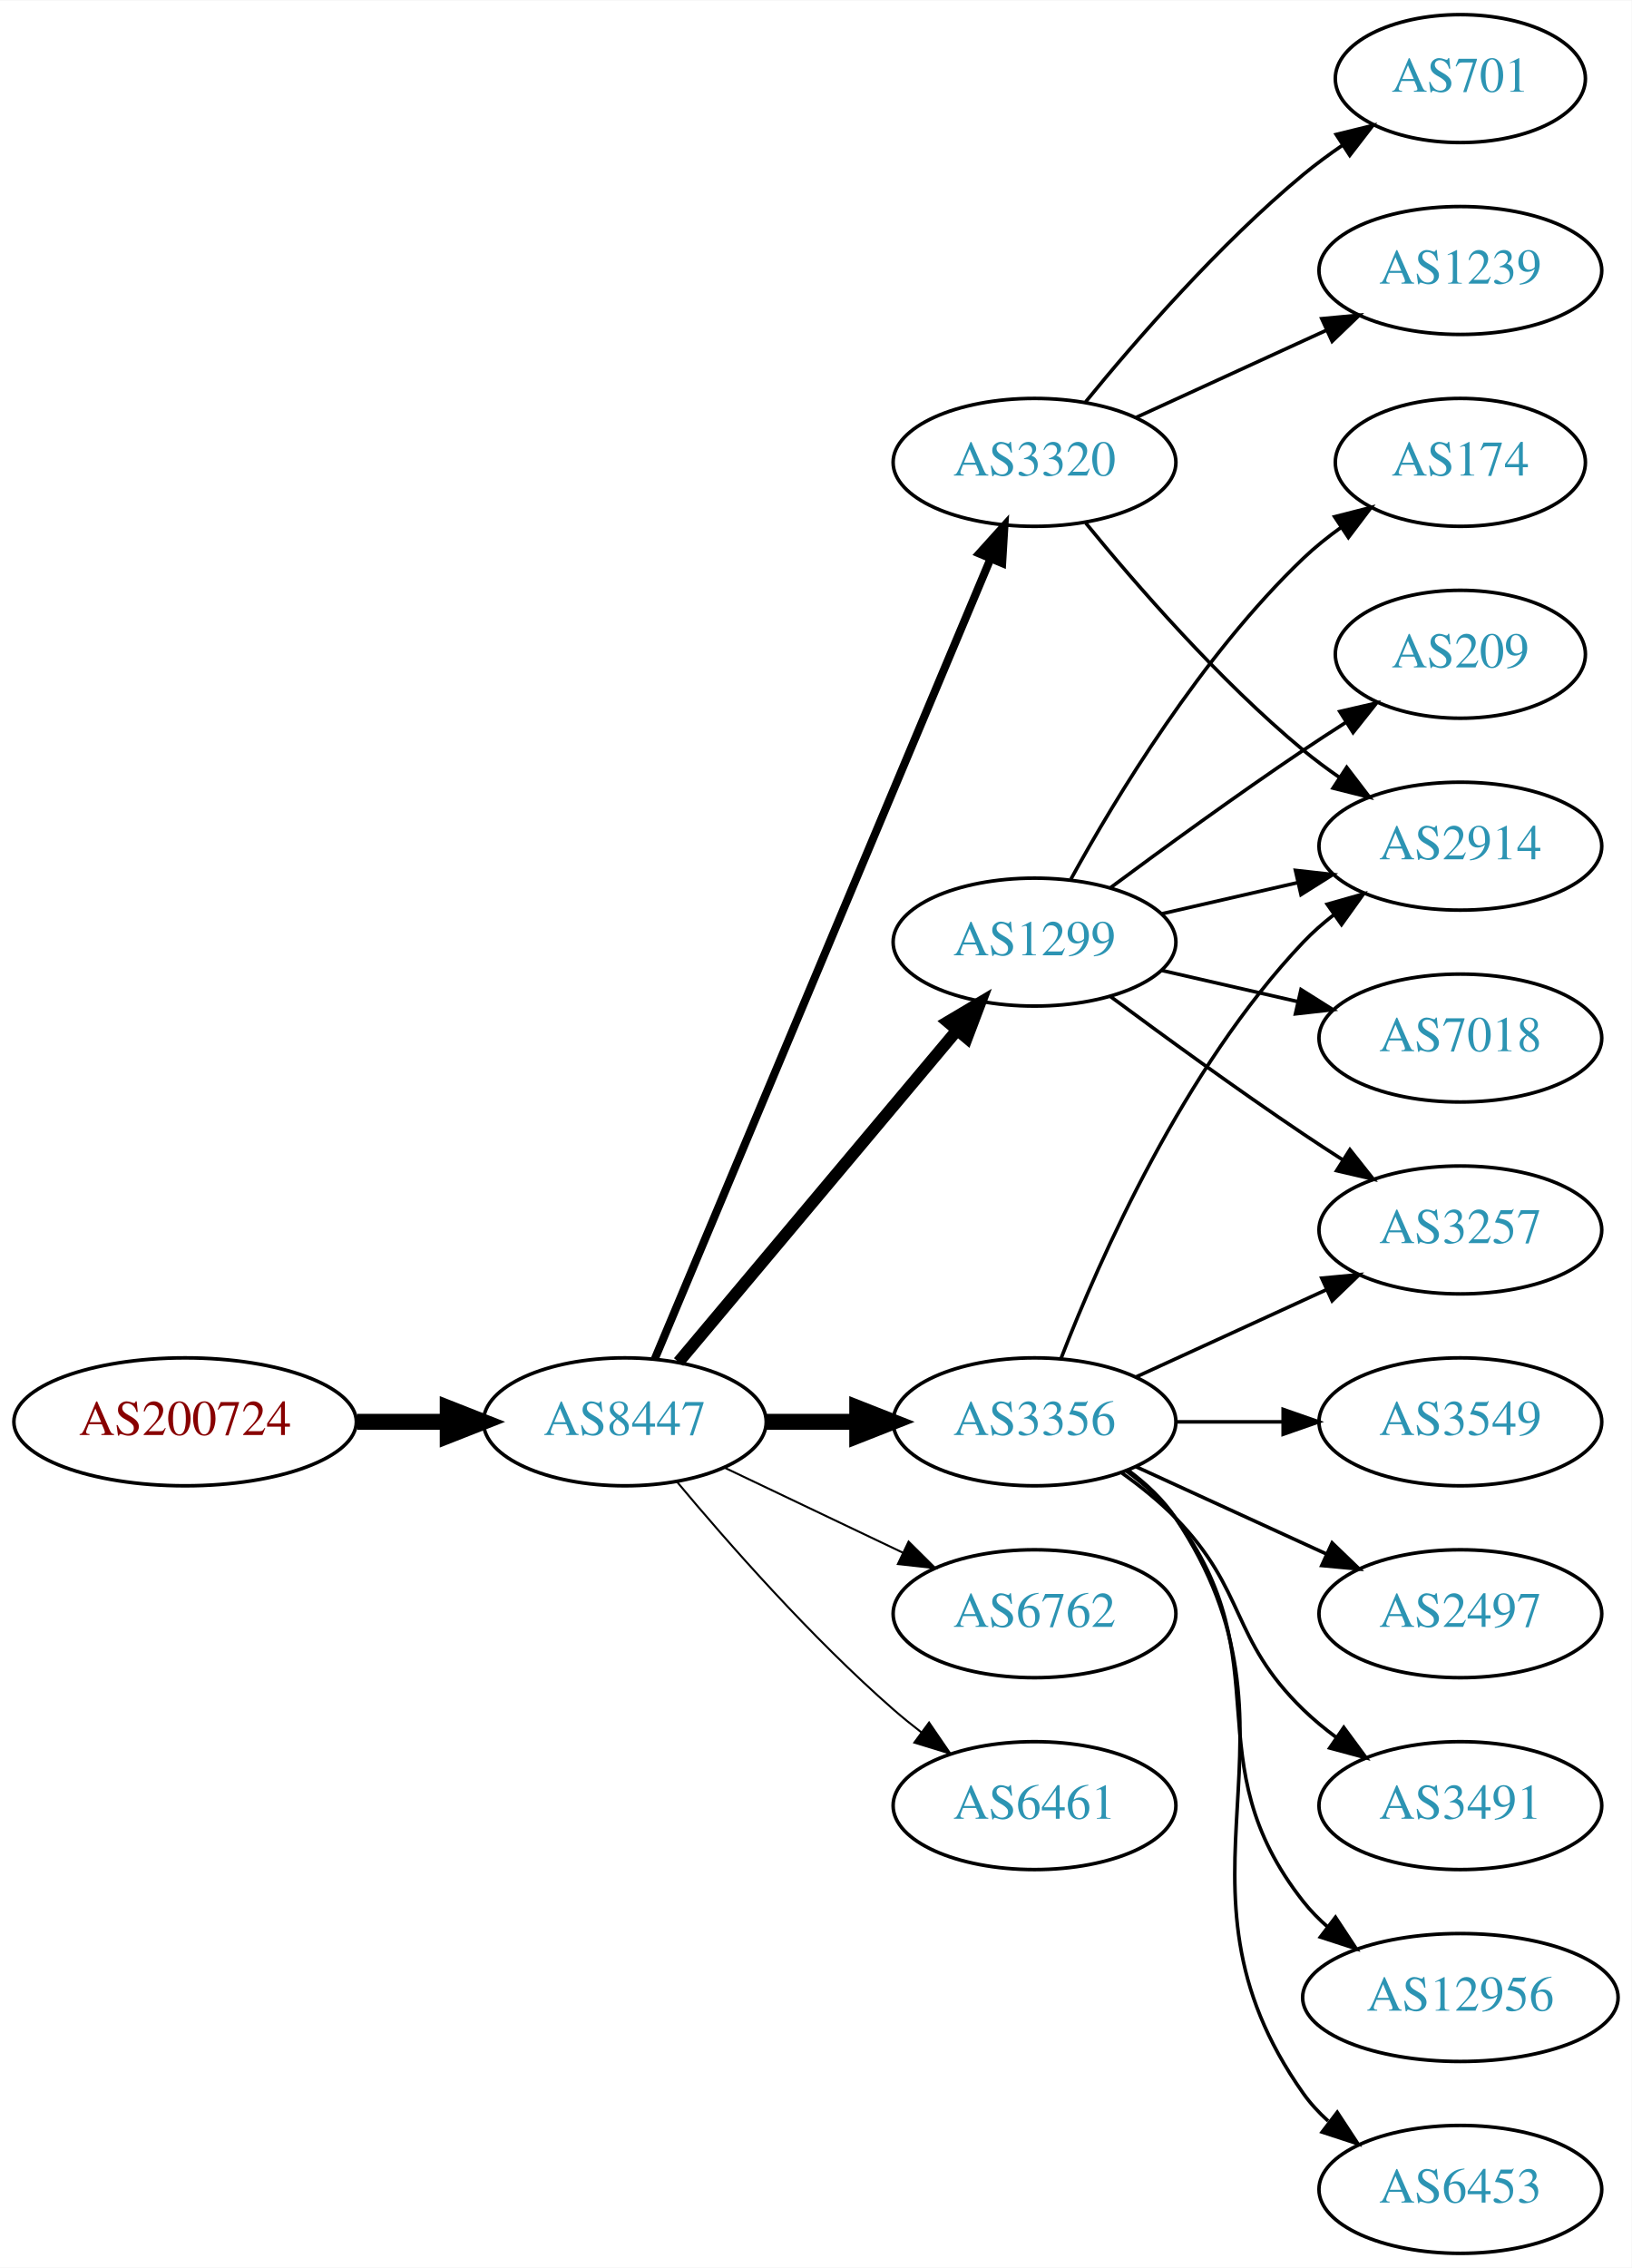
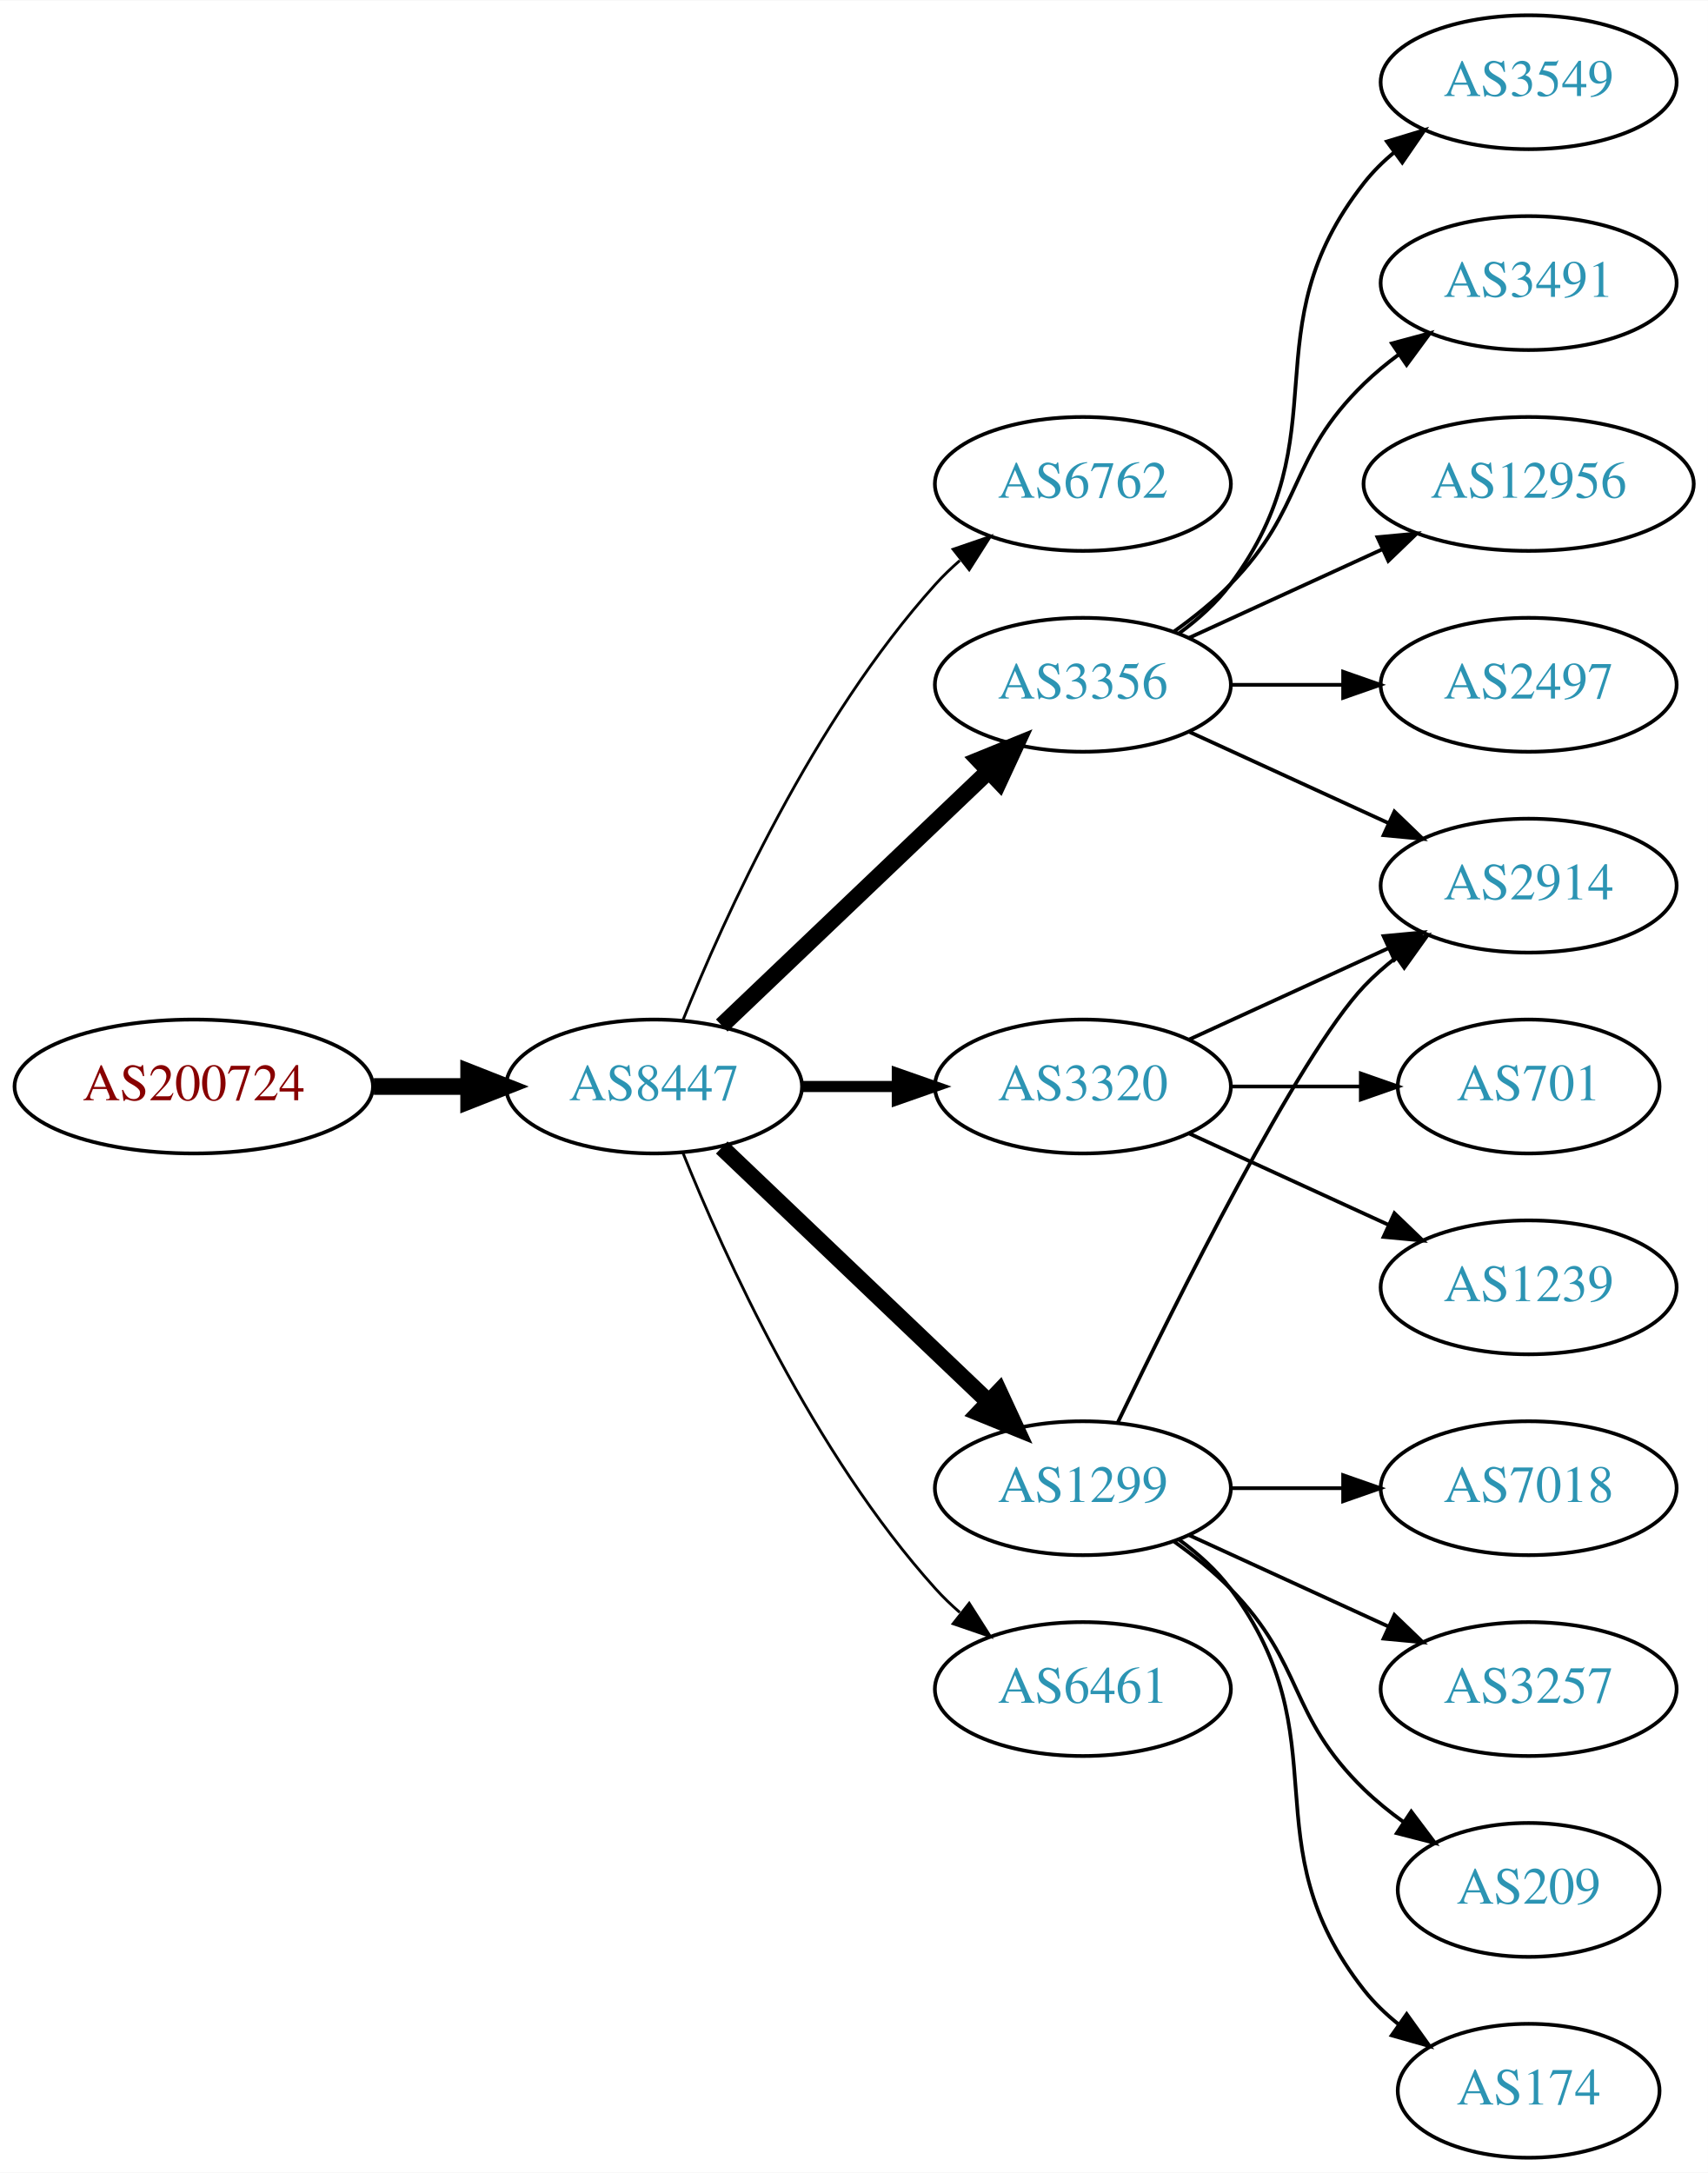
- <svg xmlns="http://www.w3.org/2000/svg" xmlns:xlink="http://www.w3.org/1999/xlink" width="459pt" height="638pt" viewBox="0.00 0.00 459.17 638.00">
-   <g id="graph0" class="graph" transform="scale(1 1) rotate(0) translate(4 634)">
-     <polygon fill="white" stroke="none" points="-4,4 -4,-634 455.17,-634 455.17,4 -4,4" />
+ <svg xmlns="http://www.w3.org/2000/svg" xmlns:xlink="http://www.w3.org/1999/xlink" width="459pt" height="584pt" viewBox="0.00 0.00 459.17 584.00">
+   <g id="graph0" class="graph" transform="scale(1 1) rotate(0) translate(4 580)">
+     <polygon fill="white" stroke="none" points="-4,4 -4,-580 455.17,-580 455.17,4 -4,4" />
    <g id="node1" class="node">
      <g id="a_node1">
        <a xlink:href="/asn/200724" xlink:title="AS200724 ~ MTEL Austrija GmbH [AT]">
-           <ellipse fill="#ffffff" stroke="black" cx="48.096" cy="-234" rx="48.192" ry="18" />
-           <text text-anchor="middle" x="48.096" y="-230.3" font-family="Times,serif" font-size="14.00" fill="#880000">AS200724</text>
+           <ellipse fill="#ffffff" stroke="black" cx="48.096" cy="-288" rx="48.192" ry="18" />
+           <text text-anchor="middle" x="48.096" y="-284.3" font-family="Times,serif" font-size="14.00" fill="#880000">AS200724</text>
        </a>
      </g>
    </g>
    <g id="node2" class="node">
      <g id="a_node2">
        <a xlink:href="/asn/8447" xlink:title="AS8447 ~ A1 Telekom Austria AG [AT]">
-           <ellipse fill="#ffffff" stroke="black" cx="171.838" cy="-234" rx="39.794" ry="18" />
-           <text text-anchor="middle" x="171.838" y="-230.3" font-family="Times,serif" font-size="14.00" fill="#2c94b3">AS8447</text>
+           <ellipse fill="#ffffff" stroke="black" cx="171.838" cy="-288" rx="39.794" ry="18" />
+           <text text-anchor="middle" x="171.838" y="-284.3" font-family="Times,serif" font-size="14.00" fill="#2c94b3">AS8447</text>
        </a>
      </g>
    </g>
    <g id="edge1" class="edge">
-       <path fill="none" stroke="black" stroke-width="4.5" d="M96.513,-234C104.867,-234 113.577,-234 121.969,-234" />
-       <polygon fill="black" stroke="black" stroke-width="4.5" points="122.004,-237.938 132.004,-234 122.004,-230.063 122.004,-237.938" />
+       <path fill="none" stroke="black" stroke-width="4.5" d="M96.513,-288C104.867,-288 113.577,-288 121.969,-288" />
+       <polygon fill="black" stroke="black" stroke-width="4.5" points="122.004,-291.938 132.004,-288 122.004,-284.063 122.004,-291.938" />
    </g>
    <g id="node3" class="node">
      <g id="a_node3">
-         <a xlink:href="/asn/3320" xlink:title="AS3320 ~ DTAG [DE]">
-           <ellipse fill="#ffffff" stroke="black" cx="287.131" cy="-504" rx="39.794" ry="18" />
-           <text text-anchor="middle" x="287.131" y="-500.3" font-family="Times,serif" font-size="14.00" fill="#2c94b3">AS3320</text>
+         <a xlink:href="/asn/6762" xlink:title="AS6762 ~ TELECOM ITALIA SPARKLE S.p.A. [IT]">
+           <ellipse fill="#ffffff" stroke="black" cx="287.131" cy="-450" rx="39.794" ry="18" />
+           <text text-anchor="middle" x="287.131" y="-446.3" font-family="Times,serif" font-size="14.00" fill="#2c94b3">AS6762</text>
        </a>
      </g>
    </g>
    <g id="edge2" class="edge">
-       <path fill="none" stroke="black" stroke-width="2.25" d="M180.271,-251.715C199.597,-297.771 251.52,-421.514 274.692,-476.739" />
-       <polygon fill="black" stroke="black" stroke-width="2.25" points="271.573,-478.352 278.67,-486.219 278.028,-475.644 271.573,-478.352" />
+       <path fill="none" stroke="black" stroke-width="0.75" d="M179.586,-305.787C190.637,-333.243 214.69,-386.578 247.484,-423 249.487,-425.224 251.706,-427.363 254.038,-429.397" />
+       <polygon fill="black" stroke="black" stroke-width="0.75" points="252.236,-432.433 262.257,-435.873 256.569,-426.935 252.236,-432.433" />
    </g>
    <g id="node4" class="node">
      <g id="a_node4">
-         <a xlink:href="/asn/1299" xlink:title="AS1299 ~ Telia Carrier [EU]">
-           <ellipse fill="#ffffff" stroke="black" cx="287.131" cy="-369" rx="39.794" ry="18" />
-           <text text-anchor="middle" x="287.131" y="-365.3" font-family="Times,serif" font-size="14.00" fill="#2c94b3">AS1299</text>
+         <a xlink:href="/asn/3320" xlink:title="AS3320 ~ DTAG [DE]">
+           <ellipse fill="#ffffff" stroke="black" cx="287.131" cy="-288" rx="39.794" ry="18" />
+           <text text-anchor="middle" x="287.131" y="-284.3" font-family="Times,serif" font-size="14.00" fill="#2c94b3">AS3320</text>
        </a>
      </g>
    </g>
    <g id="edge3" class="edge">
-       <path fill="none" stroke="black" stroke-width="3.375" d="M186.958,-250.825C206.632,-274.269 242.436,-316.934 265.215,-344.076" />
-       <polygon fill="black" stroke="black" stroke-width="3.375" points="262.724,-346.553 271.833,-351.963 268.086,-342.053 262.724,-346.553" />
+       <path fill="none" stroke="black" stroke-width="3" d="M211.51,-288C219.713,-288 228.477,-288 237.009,-288" />
+       <polygon fill="black" stroke="black" stroke-width="3" points="237.248,-291.5 247.248,-288 237.248,-284.5 237.248,-291.5" />
    </g>
    <g id="node5" class="node">
      <g id="a_node5">
        <a xlink:href="/asn/3356" xlink:title="AS3356 ~ Level 3 Parent, LLC [US]">
-           <ellipse fill="#ffffff" stroke="black" cx="287.131" cy="-234" rx="39.794" ry="18" />
-           <text text-anchor="middle" x="287.131" y="-230.3" font-family="Times,serif" font-size="14.00" fill="#2c94b3">AS3356</text>
+           <ellipse fill="#ffffff" stroke="black" cx="287.131" cy="-396" rx="39.794" ry="18" />
+           <text text-anchor="middle" x="287.131" y="-392.3" font-family="Times,serif" font-size="14.00" fill="#2c94b3">AS3356</text>
        </a>
      </g>
    </g>
    <g id="edge4" class="edge">
-       <path fill="none" stroke="black" stroke-width="4.5" d="M211.51,-234C219.713,-234 228.477,-234 237.009,-234" />
-       <polygon fill="black" stroke="black" stroke-width="4.5" points="237.248,-237.938 247.248,-234 237.248,-230.063 237.248,-237.938" />
+       <path fill="none" stroke="black" stroke-width="4.5" d="M190.045,-304.403C209.12,-322.587 240.04,-352.063 261.638,-372.651" />
+       <polygon fill="black" stroke="black" stroke-width="4.5" points="259.178,-375.747 269.133,-379.797 264.612,-370.047 259.178,-375.747" />
    </g>
    <g id="node6" class="node">
      <g id="a_node6">
-         <a xlink:href="/asn/6762" xlink:title="AS6762 ~ TELECOM ITALIA SPARKLE S.p.A. [IT]">
+         <a xlink:href="/asn/1299" xlink:title="AS1299 ~ Telia Carrier [EU]">
          <ellipse fill="#ffffff" stroke="black" cx="287.131" cy="-180" rx="39.794" ry="18" />
-           <text text-anchor="middle" x="287.131" y="-176.3" font-family="Times,serif" font-size="14.00" fill="#2c94b3">AS6762</text>
+           <text text-anchor="middle" x="287.131" y="-176.3" font-family="Times,serif" font-size="14.00" fill="#2c94b3">AS1299</text>
        </a>
      </g>
    </g>
    <g id="edge5" class="edge">
-       <path fill="none" stroke="black" stroke-width="0.562" d="M199.974,-221.066C214.968,-213.919 233.789,-204.948 250.013,-197.215" />
-       <polygon fill="black" stroke="black" stroke-width="0.562" points="251.695,-200.291 259.216,-192.829 248.683,-193.972 251.695,-200.291" />
+       <path fill="none" stroke="black" stroke-width="4.5" d="M190.045,-271.597C209.12,-253.413 240.04,-223.937 261.638,-203.349" />
+       <polygon fill="black" stroke="black" stroke-width="4.5" points="264.612,-205.953 269.133,-196.203 259.178,-200.253 264.612,-205.953" />
    </g>
    <g id="node7" class="node">
      <g id="a_node7">
        <a xlink:href="/asn/6461" xlink:title="AS6461 ~ Zayo Bandwidth [US]">
          <ellipse fill="#ffffff" stroke="black" cx="287.131" cy="-126" rx="39.794" ry="18" />
          <text text-anchor="middle" x="287.131" y="-122.3" font-family="Times,serif" font-size="14.00" fill="#2c94b3">AS6461</text>
        </a>
      </g>
    </g>
    <g id="edge6" class="edge">
-       <path fill="none" stroke="black" stroke-width="0.562" d="M186.468,-217.183C200.751,-200.071 224.297,-173.255 247.484,-153 249.95,-150.846 252.589,-148.706 255.286,-146.628" />
-       <polygon fill="black" stroke="black" stroke-width="0.562" points="257.459,-149.375 263.44,-140.63 253.311,-143.736 257.459,-149.375" />
+       <path fill="none" stroke="black" stroke-width="0.75" d="M179.586,-270.213C190.637,-242.757 214.69,-189.422 247.484,-153 249.487,-150.776 251.706,-148.637 254.038,-146.603" />
+       <polygon fill="black" stroke="black" stroke-width="0.75" points="256.569,-149.065 262.257,-140.127 252.236,-143.567 256.569,-149.065" />
    </g>
    <g id="node8" class="node">
      <g id="a_node8">
        <a xlink:href="/asn/2914" xlink:title="AS2914 ~ NTT America, Inc. [US]">
-           <ellipse fill="#ffffff" stroke="black" cx="406.973" cy="-396" rx="39.794" ry="18" />
-           <text text-anchor="middle" x="406.973" y="-392.3" font-family="Times,serif" font-size="14.00" fill="#2c94b3">AS2914</text>
+           <ellipse fill="#ffffff" stroke="black" cx="406.973" cy="-342" rx="39.794" ry="18" />
+           <text text-anchor="middle" x="406.973" y="-338.3" font-family="Times,serif" font-size="14.00" fill="#2c94b3">AS2914</text>
        </a>
      </g>
    </g>
    <g id="edge7" class="edge">
-       <path fill="none" stroke="black" d="M301.55,-486.935C315.665,-469.625 339.079,-442.655 362.777,-423 365.994,-420.332 369.494,-417.73 373.065,-415.259" />
-       <polygon fill="black" stroke="black" points="374.988,-418.183 381.421,-409.764 371.143,-412.334 374.988,-418.183" />
+       <path fill="none" stroke="black" d="M315.76,-300.661C331.717,-307.973 351.987,-317.261 369.27,-325.181" />
+       <polygon fill="black" stroke="black" points="367.969,-328.435 378.518,-329.419 370.885,-322.071 367.969,-328.435" />
    </g>
    <g id="node9" class="node">
      <g id="a_node9">
        <a xlink:href="/asn/701" xlink:title="AS701 ~ UUNET [US]">
-           <ellipse fill="#ffffff" stroke="black" cx="406.973" cy="-612" rx="35.194" ry="18" />
-           <text text-anchor="middle" x="406.973" y="-608.3" font-family="Times,serif" font-size="14.00" fill="#2c94b3">AS701</text>
+           <ellipse fill="#ffffff" stroke="black" cx="406.973" cy="-288" rx="35.194" ry="18" />
+           <text text-anchor="middle" x="406.973" y="-284.3" font-family="Times,serif" font-size="14.00" fill="#2c94b3">AS701</text>
        </a>
      </g>
    </g>
    <g id="edge8" class="edge">
-       <path fill="none" stroke="black" d="M301.55,-521.065C315.665,-538.375 339.079,-565.345 362.777,-585 366.241,-587.872 370.033,-590.669 373.888,-593.308" />
-       <polygon fill="black" stroke="black" points="372.03,-596.275 382.32,-598.797 375.849,-590.408 372.03,-596.275" />
+       <path fill="none" stroke="black" d="M327.044,-288C338.13,-288 350.29,-288 361.672,-288" />
+       <polygon fill="black" stroke="black" points="361.854,-291.5 371.854,-288 361.854,-284.5 361.854,-291.5" />
    </g>
    <g id="node10" class="node">
      <g id="a_node10">
        <a xlink:href="/asn/1239" xlink:title="AS1239 ~ Sprint [US]">
-           <ellipse fill="#ffffff" stroke="black" cx="406.973" cy="-558" rx="39.794" ry="18" />
-           <text text-anchor="middle" x="406.973" y="-554.3" font-family="Times,serif" font-size="14.00" fill="#2c94b3">AS1239</text>
+           <ellipse fill="#ffffff" stroke="black" cx="406.973" cy="-234" rx="39.794" ry="18" />
+           <text text-anchor="middle" x="406.973" y="-230.3" font-family="Times,serif" font-size="14.00" fill="#2c94b3">AS1239</text>
        </a>
      </g>
    </g>
    <g id="edge9" class="edge">
-       <path fill="none" stroke="black" d="M315.76,-516.661C331.717,-523.973 351.987,-533.261 369.27,-541.181" />
-       <polygon fill="black" stroke="black" points="367.969,-544.435 378.518,-545.419 370.885,-538.071 367.969,-544.435" />
-     </g>
-     <g id="edge10" class="edge">
-       <path fill="none" stroke="black" d="M322.85,-376.955C334.85,-379.704 348.471,-382.825 361.164,-385.733" />
-       <polygon fill="black" stroke="black" points="360.566,-389.187 371.095,-388.009 362.129,-382.364 360.566,-389.187" />
+       <path fill="none" stroke="black" d="M315.76,-275.339C331.717,-268.027 351.987,-258.739 369.27,-250.819" />
+       <polygon fill="black" stroke="black" points="370.885,-253.929 378.518,-246.581 367.969,-247.565 370.885,-253.929" />
+     </g>
+     <g id="edge13" class="edge">
+       <path fill="none" stroke="black" d="M315.76,-383.339C331.717,-376.027 351.987,-366.739 369.27,-358.819" />
+       <polygon fill="black" stroke="black" points="370.885,-361.929 378.518,-354.581 367.969,-355.565 370.885,-361.929" />
    </g>
    <g id="node11" class="node">
      <g id="a_node11">
-         <a xlink:href="/asn/174" xlink:title="AS174 ~ Cogent Communications [US]">
-           <ellipse fill="#ffffff" stroke="black" cx="406.973" cy="-504" rx="35.194" ry="18" />
-           <text text-anchor="middle" x="406.973" y="-500.3" font-family="Times,serif" font-size="14.00" fill="#2c94b3">AS174</text>
-         </a>
-       </g>
-     </g>
-     <g id="edge11" class="edge">
-       <path fill="none" stroke="black" d="M297.372,-386.713C309.918,-409.561 334.095,-449.611 362.777,-477 366.031,-480.107 369.698,-483.046 373.485,-485.76" />
-       <polygon fill="black" stroke="black" points="371.587,-488.701 381.853,-491.322 375.462,-482.872 371.587,-488.701" />
+         <a xlink:href="/asn/3491" xlink:title="AS3491 ~ PCCW Global, Inc. [US]">
+           <ellipse fill="#ffffff" stroke="black" cx="406.973" cy="-504" rx="39.794" ry="18" />
+           <text text-anchor="middle" x="406.973" y="-500.3" font-family="Times,serif" font-size="14.00" fill="#2c94b3">AS3491</text>
+         </a>
+       </g>
+     </g>
+     <g id="edge10" class="edge">
+       <path fill="none" stroke="black" d="M311.725,-410.389C316.981,-414.148 322.313,-418.437 326.777,-423 346.95,-443.617 342.084,-456.906 362.777,-477 365.623,-479.763 368.796,-482.386 372.096,-484.834" />
+       <polygon fill="black" stroke="black" points="370.213,-487.786 380.444,-490.538 374.162,-482.006 370.213,-487.786" />
    </g>
    <g id="node12" class="node">
      <g id="a_node12">
-         <a xlink:href="/asn/3257" xlink:title="AS3257 ~ GTT [DE]">
-           <ellipse fill="#ffffff" stroke="black" cx="406.973" cy="-288" rx="39.794" ry="18" />
-           <text text-anchor="middle" x="406.973" y="-284.3" font-family="Times,serif" font-size="14.00" fill="#2c94b3">AS3257</text>
-         </a>
-       </g>
-     </g>
-     <g id="edge12" class="edge">
-       <path fill="none" stroke="black" d="M308.461,-353.723C323.324,-342.696 344.068,-327.593 362.777,-315 366.326,-312.611 370.077,-310.161 373.825,-307.758" />
-       <polygon fill="black" stroke="black" points="375.893,-310.591 382.474,-302.288 372.151,-304.675 375.893,-310.591" />
+         <a xlink:href="/asn/12956" xlink:title="AS12956 ~ TELXIUS [ES]">
+           <ellipse fill="#ffffff" stroke="black" cx="406.973" cy="-450" rx="44.393" ry="18" />
+           <text text-anchor="middle" x="406.973" y="-446.3" font-family="Times,serif" font-size="14.00" fill="#2c94b3">AS12956</text>
+         </a>
+       </g>
+     </g>
+     <g id="edge11" class="edge">
+       <path fill="none" stroke="black" d="M315.76,-408.661C331.258,-415.762 350.824,-424.728 367.771,-432.494" />
+       <polygon fill="black" stroke="black" points="366.324,-435.681 376.873,-436.665 369.24,-429.317 366.324,-435.681" />
    </g>
    <g id="node13" class="node">
      <g id="a_node13">
-         <a xlink:href="/asn/209" xlink:title="AS209 ~ CenturyLink Communications, LLC [US]">
-           <ellipse fill="#ffffff" stroke="black" cx="406.973" cy="-450" rx="35.194" ry="18" />
-           <text text-anchor="middle" x="406.973" y="-446.3" font-family="Times,serif" font-size="14.00" fill="#2c94b3">AS209</text>
-         </a>
-       </g>
-     </g>
-     <g id="edge13" class="edge">
-       <path fill="none" stroke="black" d="M308.461,-384.277C323.324,-395.304 344.068,-410.407 362.777,-423 366.595,-425.569 370.645,-428.21 374.675,-430.786" />
-       <polygon fill="black" stroke="black" points="373.044,-433.895 383.369,-436.271 376.779,-427.975 373.044,-433.895" />
+         <a xlink:href="/asn/2497" xlink:title="AS2497 ~ Internet Initiative Japan Inc. [JP]">
+           <ellipse fill="#ffffff" stroke="black" cx="406.973" cy="-396" rx="39.794" ry="18" />
+           <text text-anchor="middle" x="406.973" y="-392.3" font-family="Times,serif" font-size="14.00" fill="#2c94b3">AS2497</text>
+         </a>
+       </g>
+     </g>
+     <g id="edge12" class="edge">
+       <path fill="none" stroke="black" d="M327.044,-396C336.597,-396 346.947,-396 356.909,-396" />
+       <polygon fill="black" stroke="black" points="357.102,-399.5 367.102,-396 357.102,-392.5 357.102,-399.5" />
    </g>
    <g id="node14" class="node">
      <g id="a_node14">
-         <a xlink:href="/asn/7018" xlink:title="AS7018 ~ AT&amp;T Services, Inc. [US]">
-           <ellipse fill="#ffffff" stroke="black" cx="406.973" cy="-342" rx="39.794" ry="18" />
-           <text text-anchor="middle" x="406.973" y="-338.3" font-family="Times,serif" font-size="14.00" fill="#2c94b3">AS7018</text>
+         <a xlink:href="/asn/3549" xlink:title="AS3549 ~ Level 3 Parent, LLC [US]">
+           <ellipse fill="#ffffff" stroke="black" cx="406.973" cy="-558" rx="39.794" ry="18" />
+           <text text-anchor="middle" x="406.973" y="-554.3" font-family="Times,serif" font-size="14.00" fill="#2c94b3">AS3549</text>
        </a>
      </g>
    </g>
    <g id="edge14" class="edge">
-       <path fill="none" stroke="black" d="M322.85,-361.045C334.85,-358.296 348.471,-355.175 361.164,-352.267" />
-       <polygon fill="black" stroke="black" points="362.129,-355.636 371.095,-349.991 360.566,-348.813 362.129,-355.636" />
-     </g>
-     <g id="edge20" class="edge">
-       <path fill="none" stroke="black" d="M294.654,-251.994C305.404,-279.728 329.062,-333.429 362.777,-369 365.363,-371.728 368.281,-374.294 371.349,-376.677" />
-       <polygon fill="black" stroke="black" points="369.503,-379.658 379.697,-382.543 373.527,-373.93 369.503,-379.658" />
-     </g>
-     <g id="edge17" class="edge">
-       <path fill="none" stroke="black" d="M315.76,-246.661C331.717,-253.973 351.987,-263.261 369.27,-271.181" />
-       <polygon fill="black" stroke="black" points="367.969,-274.435 378.518,-275.419 370.885,-268.071 367.969,-274.435" />
+       <path fill="none" stroke="black" d="M313.062,-409.882C318.138,-413.611 323.056,-418.016 326.777,-423 357.049,-463.542 331.479,-491.246 362.777,-531 365.102,-533.953 367.846,-536.67 370.805,-539.147" />
+       <polygon fill="black" stroke="black" points="368.865,-542.064 379.002,-545.145 372.998,-536.415 368.865,-542.064" />
+     </g>
+     <g id="edge16" class="edge">
+       <path fill="none" stroke="black" d="M296.478,-197.595C311.945,-229.732 345.09,-296.34 362.777,-315 365.363,-317.728 368.281,-320.294 371.349,-322.677" />
+       <polygon fill="black" stroke="black" points="369.503,-325.658 379.697,-328.543 373.527,-319.93 369.503,-325.658" />
    </g>
    <g id="node15" class="node">
      <g id="a_node15">
-         <a xlink:href="/asn/2497" xlink:title="AS2497 ~ Internet Initiative Japan Inc. [JP]">
-           <ellipse fill="#ffffff" stroke="black" cx="406.973" cy="-180" rx="39.794" ry="18" />
-           <text text-anchor="middle" x="406.973" y="-176.3" font-family="Times,serif" font-size="14.00" fill="#2c94b3">AS2497</text>
+         <a xlink:href="/asn/3257" xlink:title="AS3257 ~ GTT [DE]">
+           <ellipse fill="#ffffff" stroke="black" cx="406.973" cy="-126" rx="39.794" ry="18" />
+           <text text-anchor="middle" x="406.973" y="-122.3" font-family="Times,serif" font-size="14.00" fill="#2c94b3">AS3257</text>
        </a>
      </g>
    </g>
    <g id="edge15" class="edge">
-       <path fill="none" stroke="black" d="M315.76,-221.339C331.717,-214.027 351.987,-204.739 369.27,-196.819" />
-       <polygon fill="black" stroke="black" points="370.885,-199.929 378.518,-192.581 367.969,-193.565 370.885,-199.929" />
+       <path fill="none" stroke="black" d="M315.76,-167.339C331.717,-160.027 351.987,-150.739 369.27,-142.819" />
+       <polygon fill="black" stroke="black" points="370.885,-145.929 378.518,-138.581 367.969,-139.565 370.885,-145.929" />
    </g>
    <g id="node16" class="node">
      <g id="a_node16">
-         <a xlink:href="/asn/3491" xlink:title="AS3491 ~ PCCW Global, Inc. [US]">
-           <ellipse fill="#ffffff" stroke="black" cx="406.973" cy="-126" rx="39.794" ry="18" />
-           <text text-anchor="middle" x="406.973" y="-122.3" font-family="Times,serif" font-size="14.00" fill="#2c94b3">AS3491</text>
-         </a>
-       </g>
-     </g>
-     <g id="edge16" class="edge">
-       <path fill="none" stroke="black" d="M311.725,-219.611C316.981,-215.852 322.313,-211.563 326.777,-207 346.95,-186.383 342.084,-173.094 362.777,-153 365.623,-150.237 368.796,-147.614 372.096,-145.166" />
-       <polygon fill="black" stroke="black" points="374.162,-147.994 380.444,-139.462 370.213,-142.214 374.162,-147.994" />
+         <a xlink:href="/asn/209" xlink:title="AS209 ~ CenturyLink Communications, LLC [US]">
+           <ellipse fill="#ffffff" stroke="black" cx="406.973" cy="-72" rx="35.194" ry="18" />
+           <text text-anchor="middle" x="406.973" y="-68.3" font-family="Times,serif" font-size="14.00" fill="#2c94b3">AS209</text>
+         </a>
+       </g>
+     </g>
+     <g id="edge17" class="edge">
+       <path fill="none" stroke="black" d="M311.725,-165.611C316.981,-161.852 322.313,-157.563 326.777,-153 346.95,-132.383 342.084,-119.094 362.777,-99 366.005,-95.866 369.656,-92.911 373.434,-90.188" />
+       <polygon fill="black" stroke="black" points="375.413,-93.075 381.794,-84.617 371.532,-87.25 375.413,-93.075" />
    </g>
    <g id="node17" class="node">
      <g id="a_node17">
-         <a xlink:href="/asn/12956" xlink:title="AS12956 ~ TELXIUS [ES]">
-           <ellipse fill="#ffffff" stroke="black" cx="406.973" cy="-72" rx="44.393" ry="18" />
-           <text text-anchor="middle" x="406.973" y="-68.3" font-family="Times,serif" font-size="14.00" fill="#2c94b3">AS12956</text>
+         <a xlink:href="/asn/174" xlink:title="AS174 ~ Cogent Communications [US]">
+           <ellipse fill="#ffffff" stroke="black" cx="406.973" cy="-18" rx="35.194" ry="18" />
+           <text text-anchor="middle" x="406.973" y="-14.3" font-family="Times,serif" font-size="14.00" fill="#2c94b3">AS174</text>
        </a>
      </g>
    </g>
    <g id="edge18" class="edge">
-       <path fill="none" stroke="black" d="M313.062,-220.118C318.138,-216.389 323.056,-211.984 326.777,-207 357.049,-166.458 331.479,-138.754 362.777,-99 364.802,-96.429 367.143,-94.037 369.668,-91.826" />
-       <polygon fill="black" stroke="black" points="371.824,-94.584 377.657,-85.739 367.582,-89.016 371.824,-94.584" />
+       <path fill="none" stroke="black" d="M313.062,-166.118C318.138,-162.389 323.056,-157.984 326.777,-153 357.049,-112.458 331.479,-84.754 362.777,-45 365.424,-41.639 368.613,-38.584 372.044,-35.839" />
+       <polygon fill="black" stroke="black" points="374.182,-38.614 380.351,-30 370.157,-32.887 374.182,-38.614" />
    </g>
    <g id="node18" class="node">
      <g id="a_node18">
-         <a xlink:href="/asn/6453" xlink:title="AS6453 ~ TATA COMMUNICATIONS (AMERICA) INC [US]">
-           <ellipse fill="#ffffff" stroke="black" cx="406.973" cy="-18" rx="39.794" ry="18" />
-           <text text-anchor="middle" x="406.973" y="-14.3" font-family="Times,serif" font-size="14.00" fill="#2c94b3">AS6453</text>
+         <a xlink:href="/asn/7018" xlink:title="AS7018 ~ AT&amp;T Services, Inc. [US]">
+           <ellipse fill="#ffffff" stroke="black" cx="406.973" cy="-180" rx="39.794" ry="18" />
+           <text text-anchor="middle" x="406.973" y="-176.3" font-family="Times,serif" font-size="14.00" fill="#2c94b3">AS7018</text>
        </a>
      </g>
    </g>
    <g id="edge19" class="edge">
-       <path fill="none" stroke="black" d="M313.45,-220.393C318.506,-216.649 323.318,-212.169 326.777,-207 367.802,-145.706 320.198,-105.225 362.777,-45 364.769,-42.184 367.156,-39.599 369.772,-37.24" />
-       <polygon fill="black" stroke="black" points="372.324,-39.694 378.14,-30.838 368.071,-34.135 372.324,-39.694" />
-     </g>
-     <g id="node19" class="node">
-       <g id="a_node19">
-         <a xlink:href="/asn/3549" xlink:title="AS3549 ~ Level 3 Parent, LLC [US]">
-           <ellipse fill="#ffffff" stroke="black" cx="406.973" cy="-234" rx="39.794" ry="18" />
-           <text text-anchor="middle" x="406.973" y="-230.3" font-family="Times,serif" font-size="14.00" fill="#2c94b3">AS3549</text>
-         </a>
-       </g>
-     </g>
-     <g id="edge21" class="edge">
-       <path fill="none" stroke="black" d="M327.044,-234C336.597,-234 346.947,-234 356.909,-234" />
-       <polygon fill="black" stroke="black" points="357.102,-237.5 367.102,-234 357.102,-230.5 357.102,-237.5" />
+       <path fill="none" stroke="black" d="M327.044,-180C336.597,-180 346.947,-180 356.909,-180" />
+       <polygon fill="black" stroke="black" points="357.102,-183.5 367.102,-180 357.102,-176.5 357.102,-183.5" />
    </g>
  </g>
</svg>
